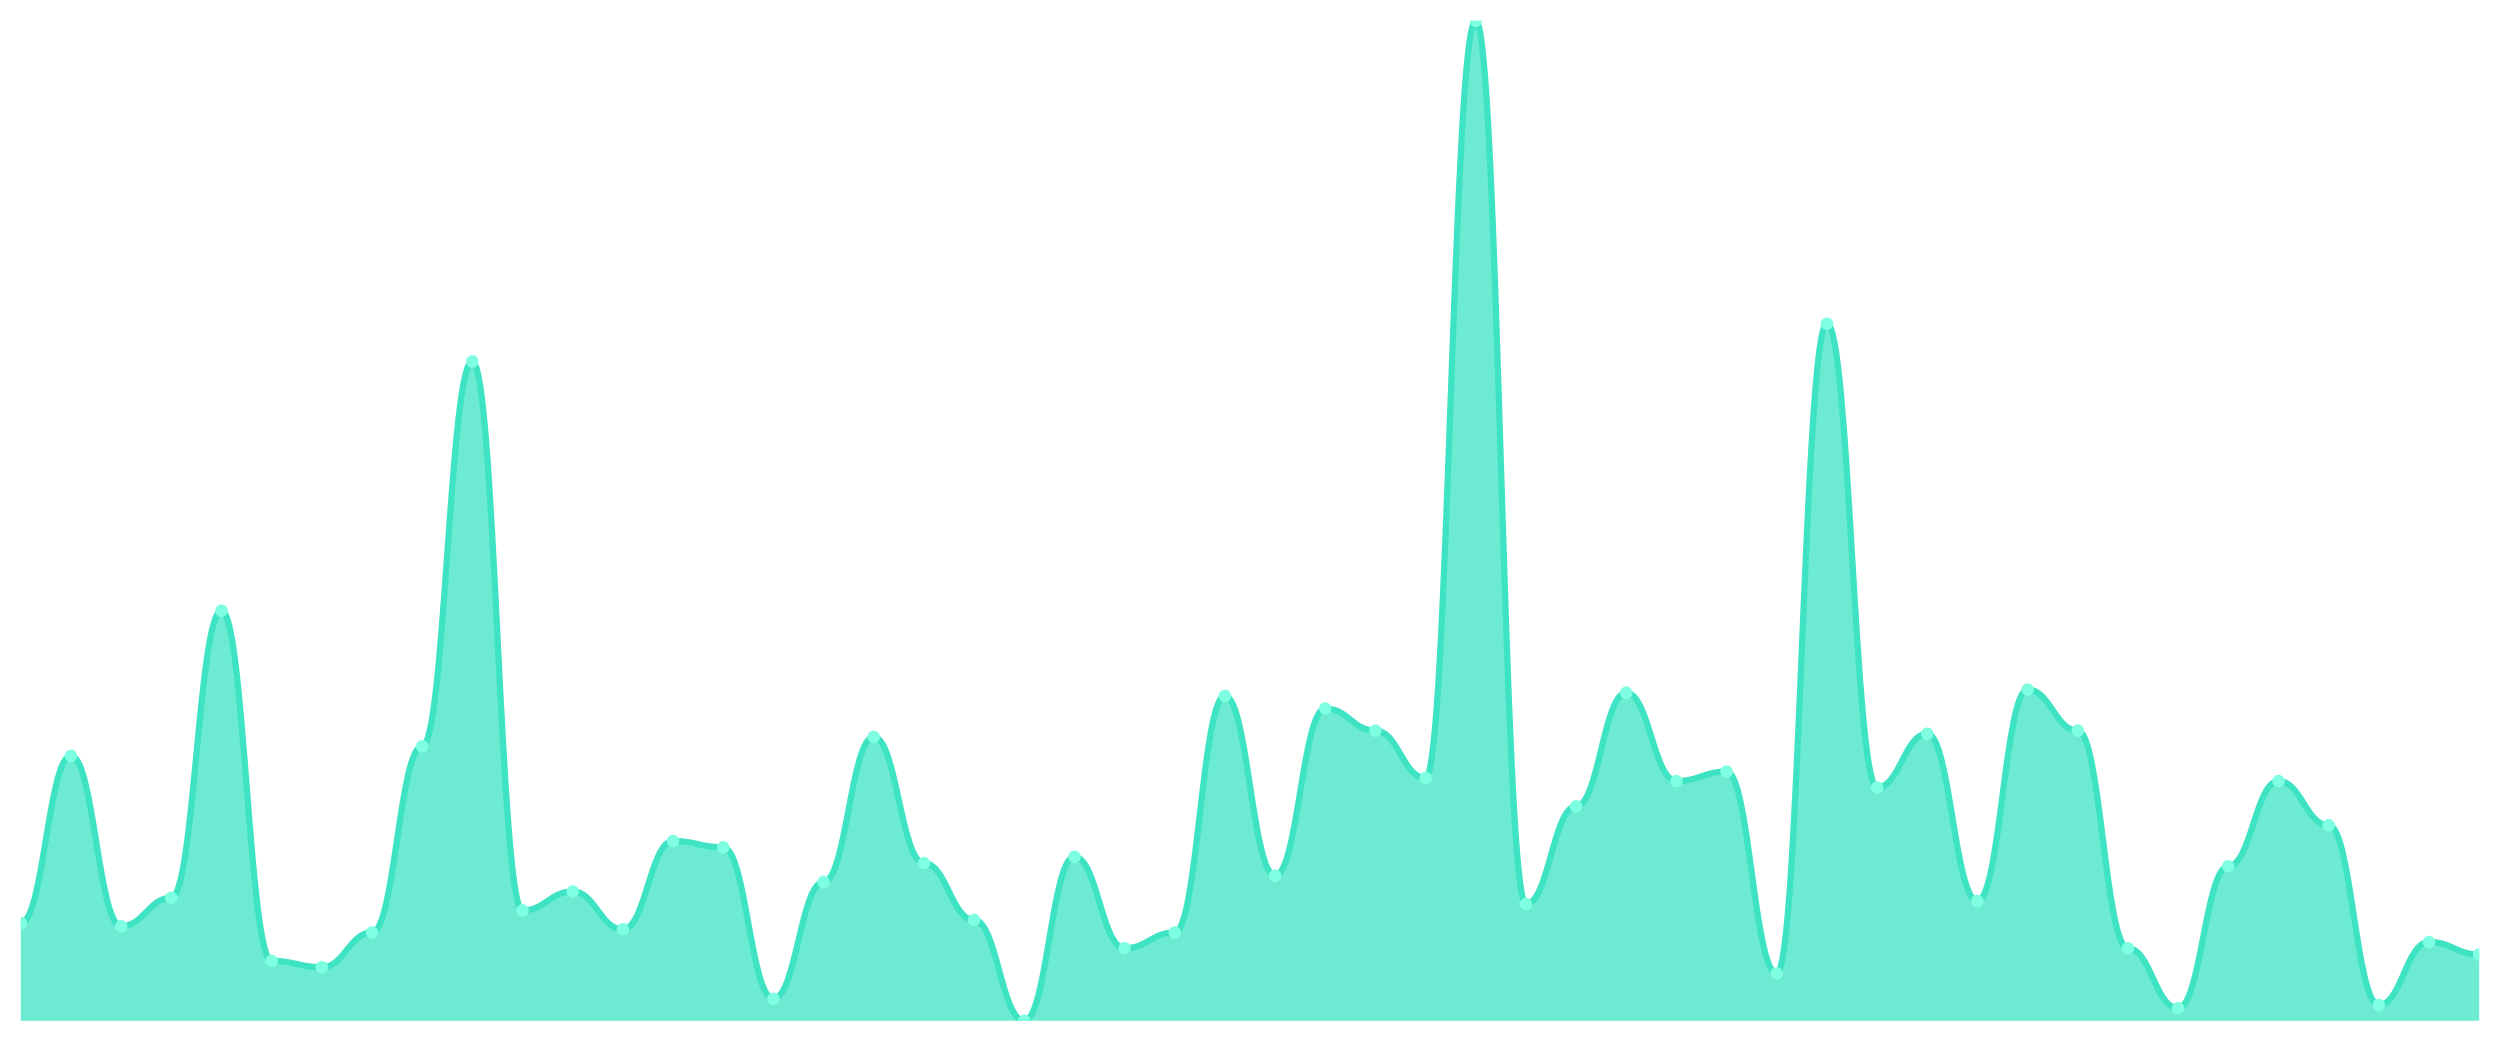
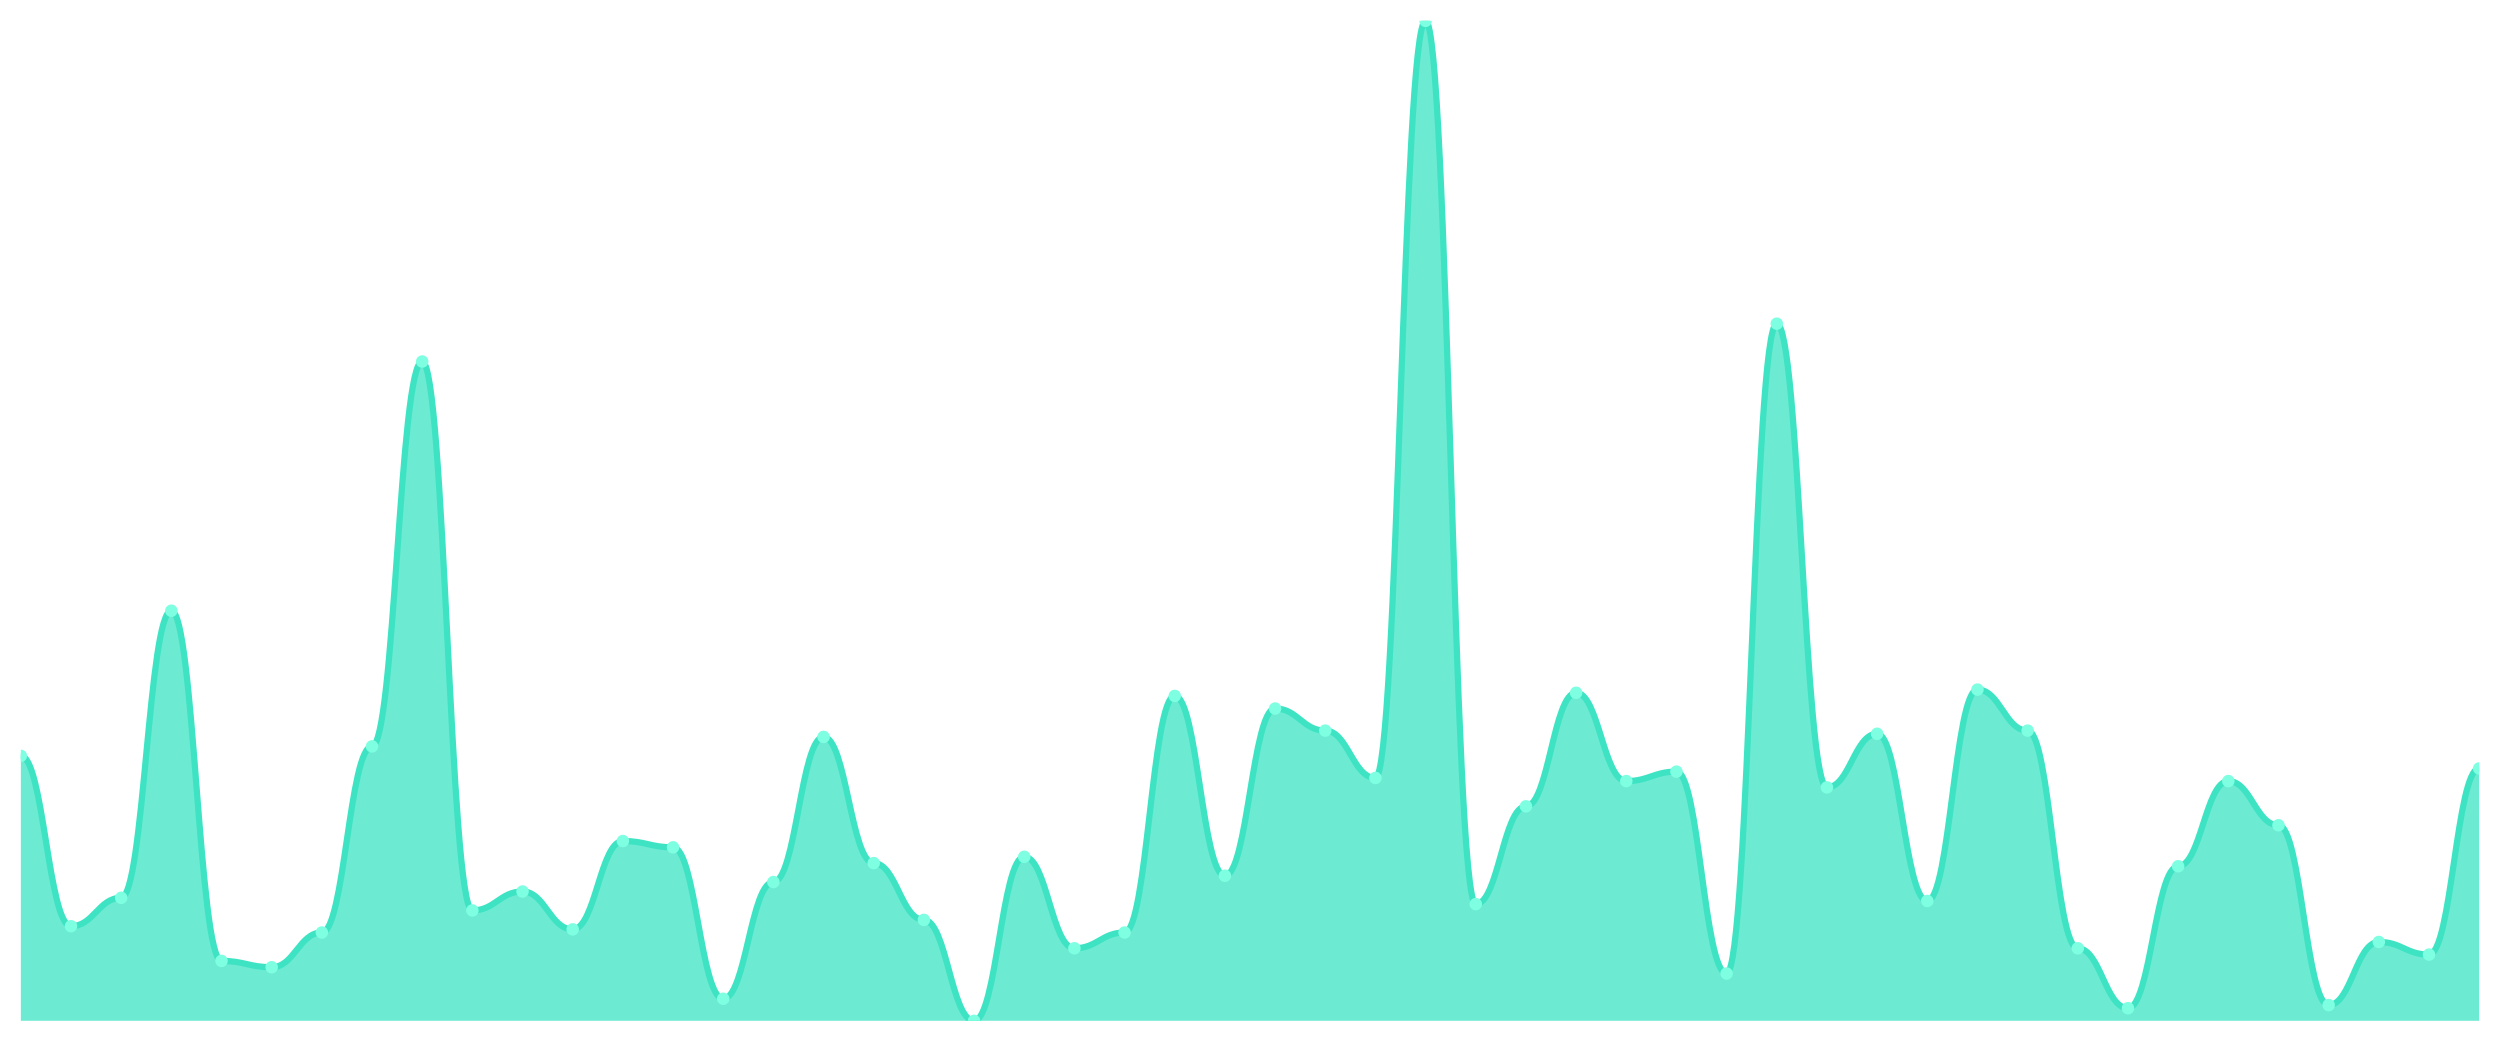
<svg xmlns="http://www.w3.org/2000/svg" viewBox="0 0 1200 500" width="1200" height="500">
  <defs>
    <clipPath id="c">
      <rect x="10" y="10" width="1180" height="480" />
    </clipPath>
  </defs>
  <rect width="1200" height="500" fill="none" />
  <g clip-path="url(#c)">
-     <path d="M 10,490 L 10,443.06 C 20.837,443.06 23.245,362.808 34.082,362.808 C 44.918,362.808 47.327,444.574 58.163,444.574 C 69,444.574 71.408,430.946 82.245,430.946 C 93.082,430.946 95.49,293.155 106.327,293.155 C 117.163,293.155 119.571,461.23 130.408,461.23 C 141.245,461.23 143.653,464.259 154.49,464.259 C 165.327,464.259 167.735,447.603 178.571,447.603 C 189.408,447.603 191.816,358.265 202.653,358.265 C 213.49,358.265 215.898,173.533 226.735,173.533 C 237.571,173.533 239.98,437.003 250.816,437.003 C 261.653,437.003 264.061,427.918 274.898,427.918 C 285.735,427.918 288.143,446.088 298.98,446.088 C 309.816,446.088 312.224,403.691 323.061,403.691 C 333.898,403.691 336.306,406.719 347.143,406.719 C 357.98,406.719 360.388,479.401 371.224,479.401 C 382.061,479.401 384.469,423.375 395.306,423.375 C 406.143,423.375 408.551,353.722 419.388,353.722 C 430.224,353.722 432.633,414.29 443.469,414.29 C 454.306,414.29 456.714,441.546 467.551,441.546 C 478.388,441.546 480.796,490 491.633,490 C 502.469,490 504.878,411.262 515.714,411.262 C 526.551,411.262 528.959,455.174 539.796,455.174 C 550.633,455.174 553.041,447.603 563.878,447.603 C 574.714,447.603 577.122,334.038 587.959,334.038 C 598.796,334.038 601.204,420.347 612.041,420.347 C 622.878,420.347 625.286,340.095 636.122,340.095 C 646.959,340.095 649.367,350.694 660.204,350.694 C 671.041,350.694 673.449,373.407 684.286,373.407 C 695.122,373.407 697.531,10 708.367,10 C 719.204,10 721.612,433.975 732.449,433.975 C 743.286,433.975 745.694,387.035 756.531,387.035 C 767.367,387.035 769.776,332.524 780.612,332.524 C 791.449,332.524 793.857,374.921 804.694,374.921 C 815.531,374.921 817.939,370.379 828.776,370.379 C 839.612,370.379 842.02,467.287 852.857,467.287 C 863.694,467.287 866.102,155.363 876.939,155.363 C 887.776,155.363 890.184,377.95 901.02,377.95 C 911.857,377.95 914.265,352.208 925.102,352.208 C 935.939,352.208 938.347,432.461 949.184,432.461 C 960.02,432.461 962.429,331.009 973.265,331.009 C 984.102,331.009 986.51,350.694 997.347,350.694 C 1008.184,350.694 1010.592,455.174 1021.429,455.174 C 1032.265,455.174 1034.673,483.943 1045.51,483.943 C 1056.347,483.943 1058.755,415.804 1069.592,415.804 C 1080.429,415.804 1082.837,374.921 1093.673,374.921 C 1104.51,374.921 1106.918,396.12 1117.755,396.12 C 1128.592,396.12 1131,482.429 1141.837,482.429 C 1152.673,482.429 1155.082,452.145 1165.918,452.145 C 1176.755,452.145 1179.163,458.202 1190,458.202 L 1190,490 Z" fill="rgba(61,227,195,0.75)" />
-     <path d="M 10,443.06 C 20.837,443.06 23.245,362.808 34.082,362.808 C 44.918,362.808 47.327,444.574 58.163,444.574 C 69,444.574 71.408,430.946 82.245,430.946 C 93.082,430.946 95.49,293.155 106.327,293.155 C 117.163,293.155 119.571,461.23 130.408,461.23 C 141.245,461.23 143.653,464.259 154.49,464.259 C 165.327,464.259 167.735,447.603 178.571,447.603 C 189.408,447.603 191.816,358.265 202.653,358.265 C 213.49,358.265 215.898,173.533 226.735,173.533 C 237.571,173.533 239.98,437.003 250.816,437.003 C 261.653,437.003 264.061,427.918 274.898,427.918 C 285.735,427.918 288.143,446.088 298.98,446.088 C 309.816,446.088 312.224,403.691 323.061,403.691 C 333.898,403.691 336.306,406.719 347.143,406.719 C 357.98,406.719 360.388,479.401 371.224,479.401 C 382.061,479.401 384.469,423.375 395.306,423.375 C 406.143,423.375 408.551,353.722 419.388,353.722 C 430.224,353.722 432.633,414.29 443.469,414.29 C 454.306,414.29 456.714,441.546 467.551,441.546 C 478.388,441.546 480.796,490 491.633,490 C 502.469,490 504.878,411.262 515.714,411.262 C 526.551,411.262 528.959,455.174 539.796,455.174 C 550.633,455.174 553.041,447.603 563.878,447.603 C 574.714,447.603 577.122,334.038 587.959,334.038 C 598.796,334.038 601.204,420.347 612.041,420.347 C 622.878,420.347 625.286,340.095 636.122,340.095 C 646.959,340.095 649.367,350.694 660.204,350.694 C 671.041,350.694 673.449,373.407 684.286,373.407 C 695.122,373.407 697.531,10 708.367,10 C 719.204,10 721.612,433.975 732.449,433.975 C 743.286,433.975 745.694,387.035 756.531,387.035 C 767.367,387.035 769.776,332.524 780.612,332.524 C 791.449,332.524 793.857,374.921 804.694,374.921 C 815.531,374.921 817.939,370.379 828.776,370.379 C 839.612,370.379 842.02,467.287 852.857,467.287 C 863.694,467.287 866.102,155.363 876.939,155.363 C 887.776,155.363 890.184,377.95 901.02,377.95 C 911.857,377.95 914.265,352.208 925.102,352.208 C 935.939,352.208 938.347,432.461 949.184,432.461 C 960.02,432.461 962.429,331.009 973.265,331.009 C 984.102,331.009 986.51,350.694 997.347,350.694 C 1008.184,350.694 1010.592,455.174 1021.429,455.174 C 1032.265,455.174 1034.673,483.943 1045.51,483.943 C 1056.347,483.943 1058.755,415.804 1069.592,415.804 C 1080.429,415.804 1082.837,374.921 1093.673,374.921 C 1104.51,374.921 1106.918,396.12 1117.755,396.12 C 1128.592,396.12 1131,482.429 1141.837,482.429 C 1152.673,482.429 1155.082,452.145 1165.918,452.145 C 1176.755,452.145 1179.163,458.202 1190,458.202" fill="none" stroke="#3de3c3" stroke-width="3" stroke-linecap="round" stroke-linejoin="round" />
-     <circle cx="10" cy="443.06" r="3" fill="#7fffe1" />
-     <circle cx="34.082" cy="362.808" r="3" fill="#7fffe1" />
-     <circle cx="58.163" cy="444.574" r="3" fill="#7fffe1" />
-     <circle cx="82.245" cy="430.946" r="3" fill="#7fffe1" />
-     <circle cx="106.327" cy="293.155" r="3" fill="#7fffe1" />
-     <circle cx="130.408" cy="461.23" r="3" fill="#7fffe1" />
-     <circle cx="154.49" cy="464.259" r="3" fill="#7fffe1" />
-     <circle cx="178.571" cy="447.603" r="3" fill="#7fffe1" />
-     <circle cx="202.653" cy="358.265" r="3" fill="#7fffe1" />
-     <circle cx="226.735" cy="173.533" r="3" fill="#7fffe1" />
-     <circle cx="250.816" cy="437.003" r="3" fill="#7fffe1" />
-     <circle cx="274.898" cy="427.918" r="3" fill="#7fffe1" />
-     <circle cx="298.98" cy="446.088" r="3" fill="#7fffe1" />
-     <circle cx="323.061" cy="403.691" r="3" fill="#7fffe1" />
-     <circle cx="347.143" cy="406.719" r="3" fill="#7fffe1" />
-     <circle cx="371.224" cy="479.401" r="3" fill="#7fffe1" />
-     <circle cx="395.306" cy="423.375" r="3" fill="#7fffe1" />
-     <circle cx="419.388" cy="353.722" r="3" fill="#7fffe1" />
-     <circle cx="443.469" cy="414.29" r="3" fill="#7fffe1" />
-     <circle cx="467.551" cy="441.546" r="3" fill="#7fffe1" />
-     <circle cx="491.633" cy="490" r="3" fill="#7fffe1" />
-     <circle cx="515.714" cy="411.262" r="3" fill="#7fffe1" />
-     <circle cx="539.796" cy="455.174" r="3" fill="#7fffe1" />
-     <circle cx="563.878" cy="447.603" r="3" fill="#7fffe1" />
-     <circle cx="587.959" cy="334.038" r="3" fill="#7fffe1" />
-     <circle cx="612.041" cy="420.347" r="3" fill="#7fffe1" />
-     <circle cx="636.122" cy="340.095" r="3" fill="#7fffe1" />
-     <circle cx="660.204" cy="350.694" r="3" fill="#7fffe1" />
-     <circle cx="684.286" cy="373.407" r="3" fill="#7fffe1" />
-     <circle cx="708.367" cy="10" r="3" fill="#7fffe1" />
-     <circle cx="732.449" cy="433.975" r="3" fill="#7fffe1" />
-     <circle cx="756.531" cy="387.035" r="3" fill="#7fffe1" />
-     <circle cx="780.612" cy="332.524" r="3" fill="#7fffe1" />
-     <circle cx="804.694" cy="374.921" r="3" fill="#7fffe1" />
-     <circle cx="828.776" cy="370.379" r="3" fill="#7fffe1" />
-     <circle cx="852.857" cy="467.287" r="3" fill="#7fffe1" />
-     <circle cx="876.939" cy="155.363" r="3" fill="#7fffe1" />
-     <circle cx="901.02" cy="377.95" r="3" fill="#7fffe1" />
-     <circle cx="925.102" cy="352.208" r="3" fill="#7fffe1" />
-     <circle cx="949.184" cy="432.461" r="3" fill="#7fffe1" />
-     <circle cx="973.265" cy="331.009" r="3" fill="#7fffe1" />
-     <circle cx="997.347" cy="350.694" r="3" fill="#7fffe1" />
-     <circle cx="1021.429" cy="455.174" r="3" fill="#7fffe1" />
-     <circle cx="1045.51" cy="483.943" r="3" fill="#7fffe1" />
-     <circle cx="1069.592" cy="415.804" r="3" fill="#7fffe1" />
-     <circle cx="1093.673" cy="374.921" r="3" fill="#7fffe1" />
-     <circle cx="1117.755" cy="396.12" r="3" fill="#7fffe1" />
-     <circle cx="1141.837" cy="482.429" r="3" fill="#7fffe1" />
-     <circle cx="1165.918" cy="452.145" r="3" fill="#7fffe1" />
-     <circle cx="1190" cy="458.202" r="3" fill="#7fffe1" />
+     <path d="M 10,490 L 10,362.808 C 20.837,362.808 23.245,444.574 34.082,444.574 C 44.918,444.574 47.327,430.946 58.163,430.946 C 69,430.946 71.408,293.155 82.245,293.155 C 93.082,293.155 95.49,461.23 106.327,461.23 C 117.163,461.23 119.571,464.259 130.408,464.259 C 141.245,464.259 143.653,447.603 154.49,447.603 C 165.327,447.603 167.735,358.265 178.571,358.265 C 189.408,358.265 191.816,173.533 202.653,173.533 C 213.49,173.533 215.898,437.003 226.735,437.003 C 237.571,437.003 239.98,427.918 250.816,427.918 C 261.653,427.918 264.061,446.088 274.898,446.088 C 285.735,446.088 288.143,403.691 298.98,403.691 C 309.816,403.691 312.224,406.719 323.061,406.719 C 333.898,406.719 336.306,479.401 347.143,479.401 C 357.98,479.401 360.388,423.375 371.224,423.375 C 382.061,423.375 384.469,353.722 395.306,353.722 C 406.143,353.722 408.551,414.29 419.388,414.29 C 430.224,414.29 432.633,441.546 443.469,441.546 C 454.306,441.546 456.714,490 467.551,490 C 478.388,490 480.796,411.262 491.633,411.262 C 502.469,411.262 504.878,455.174 515.714,455.174 C 526.551,455.174 528.959,447.603 539.796,447.603 C 550.633,447.603 553.041,334.038 563.878,334.038 C 574.714,334.038 577.122,420.347 587.959,420.347 C 598.796,420.347 601.204,340.095 612.041,340.095 C 622.878,340.095 625.286,350.694 636.122,350.694 C 646.959,350.694 649.367,373.407 660.204,373.407 C 671.041,373.407 673.449,10 684.286,10 C 695.122,10 697.531,433.975 708.367,433.975 C 719.204,433.975 721.612,387.035 732.449,387.035 C 743.286,387.035 745.694,332.524 756.531,332.524 C 767.367,332.524 769.776,374.921 780.612,374.921 C 791.449,374.921 793.857,370.379 804.694,370.379 C 815.531,370.379 817.939,467.287 828.776,467.287 C 839.612,467.287 842.02,155.363 852.857,155.363 C 863.694,155.363 866.102,377.95 876.939,377.95 C 887.776,377.95 890.184,352.208 901.02,352.208 C 911.857,352.208 914.265,432.461 925.102,432.461 C 935.939,432.461 938.347,331.009 949.184,331.009 C 960.02,331.009 962.429,350.694 973.265,350.694 C 984.102,350.694 986.51,455.174 997.347,455.174 C 1008.184,455.174 1010.592,483.943 1021.429,483.943 C 1032.265,483.943 1034.673,415.804 1045.51,415.804 C 1056.347,415.804 1058.755,374.921 1069.592,374.921 C 1080.429,374.921 1082.837,396.12 1093.673,396.12 C 1104.51,396.12 1106.918,482.429 1117.755,482.429 C 1128.592,482.429 1131,452.145 1141.837,452.145 C 1152.673,452.145 1155.082,458.202 1165.918,458.202 C 1176.755,458.202 1179.163,368.864 1190,368.864 L 1190,490 Z" fill="rgba(61,227,195,0.75)" />
+     <path d="M 10,362.808 C 20.837,362.808 23.245,444.574 34.082,444.574 C 44.918,444.574 47.327,430.946 58.163,430.946 C 69,430.946 71.408,293.155 82.245,293.155 C 93.082,293.155 95.49,461.23 106.327,461.23 C 117.163,461.23 119.571,464.259 130.408,464.259 C 141.245,464.259 143.653,447.603 154.49,447.603 C 165.327,447.603 167.735,358.265 178.571,358.265 C 189.408,358.265 191.816,173.533 202.653,173.533 C 213.49,173.533 215.898,437.003 226.735,437.003 C 237.571,437.003 239.98,427.918 250.816,427.918 C 261.653,427.918 264.061,446.088 274.898,446.088 C 285.735,446.088 288.143,403.691 298.98,403.691 C 309.816,403.691 312.224,406.719 323.061,406.719 C 333.898,406.719 336.306,479.401 347.143,479.401 C 357.98,479.401 360.388,423.375 371.224,423.375 C 382.061,423.375 384.469,353.722 395.306,353.722 C 406.143,353.722 408.551,414.29 419.388,414.29 C 430.224,414.29 432.633,441.546 443.469,441.546 C 454.306,441.546 456.714,490 467.551,490 C 478.388,490 480.796,411.262 491.633,411.262 C 502.469,411.262 504.878,455.174 515.714,455.174 C 526.551,455.174 528.959,447.603 539.796,447.603 C 550.633,447.603 553.041,334.038 563.878,334.038 C 574.714,334.038 577.122,420.347 587.959,420.347 C 598.796,420.347 601.204,340.095 612.041,340.095 C 622.878,340.095 625.286,350.694 636.122,350.694 C 646.959,350.694 649.367,373.407 660.204,373.407 C 671.041,373.407 673.449,10 684.286,10 C 695.122,10 697.531,433.975 708.367,433.975 C 719.204,433.975 721.612,387.035 732.449,387.035 C 743.286,387.035 745.694,332.524 756.531,332.524 C 767.367,332.524 769.776,374.921 780.612,374.921 C 791.449,374.921 793.857,370.379 804.694,370.379 C 815.531,370.379 817.939,467.287 828.776,467.287 C 839.612,467.287 842.02,155.363 852.857,155.363 C 863.694,155.363 866.102,377.95 876.939,377.95 C 887.776,377.95 890.184,352.208 901.02,352.208 C 911.857,352.208 914.265,432.461 925.102,432.461 C 935.939,432.461 938.347,331.009 949.184,331.009 C 960.02,331.009 962.429,350.694 973.265,350.694 C 984.102,350.694 986.51,455.174 997.347,455.174 C 1008.184,455.174 1010.592,483.943 1021.429,483.943 C 1032.265,483.943 1034.673,415.804 1045.51,415.804 C 1056.347,415.804 1058.755,374.921 1069.592,374.921 C 1080.429,374.921 1082.837,396.12 1093.673,396.12 C 1104.51,396.12 1106.918,482.429 1117.755,482.429 C 1128.592,482.429 1131,452.145 1141.837,452.145 C 1152.673,452.145 1155.082,458.202 1165.918,458.202 C 1176.755,458.202 1179.163,368.864 1190,368.864" fill="none" stroke="#3de3c3" stroke-width="3" stroke-linecap="round" stroke-linejoin="round" />
+     <circle cx="10" cy="362.808" r="3" fill="#7fffe1" />
+     <circle cx="34.082" cy="444.574" r="3" fill="#7fffe1" />
+     <circle cx="58.163" cy="430.946" r="3" fill="#7fffe1" />
+     <circle cx="82.245" cy="293.155" r="3" fill="#7fffe1" />
+     <circle cx="106.327" cy="461.23" r="3" fill="#7fffe1" />
+     <circle cx="130.408" cy="464.259" r="3" fill="#7fffe1" />
+     <circle cx="154.49" cy="447.603" r="3" fill="#7fffe1" />
+     <circle cx="178.571" cy="358.265" r="3" fill="#7fffe1" />
+     <circle cx="202.653" cy="173.533" r="3" fill="#7fffe1" />
+     <circle cx="226.735" cy="437.003" r="3" fill="#7fffe1" />
+     <circle cx="250.816" cy="427.918" r="3" fill="#7fffe1" />
+     <circle cx="274.898" cy="446.088" r="3" fill="#7fffe1" />
+     <circle cx="298.98" cy="403.691" r="3" fill="#7fffe1" />
+     <circle cx="323.061" cy="406.719" r="3" fill="#7fffe1" />
+     <circle cx="347.143" cy="479.401" r="3" fill="#7fffe1" />
+     <circle cx="371.224" cy="423.375" r="3" fill="#7fffe1" />
+     <circle cx="395.306" cy="353.722" r="3" fill="#7fffe1" />
+     <circle cx="419.388" cy="414.29" r="3" fill="#7fffe1" />
+     <circle cx="443.469" cy="441.546" r="3" fill="#7fffe1" />
+     <circle cx="467.551" cy="490" r="3" fill="#7fffe1" />
+     <circle cx="491.633" cy="411.262" r="3" fill="#7fffe1" />
+     <circle cx="515.714" cy="455.174" r="3" fill="#7fffe1" />
+     <circle cx="539.796" cy="447.603" r="3" fill="#7fffe1" />
+     <circle cx="563.878" cy="334.038" r="3" fill="#7fffe1" />
+     <circle cx="587.959" cy="420.347" r="3" fill="#7fffe1" />
+     <circle cx="612.041" cy="340.095" r="3" fill="#7fffe1" />
+     <circle cx="636.122" cy="350.694" r="3" fill="#7fffe1" />
+     <circle cx="660.204" cy="373.407" r="3" fill="#7fffe1" />
+     <circle cx="684.286" cy="10" r="3" fill="#7fffe1" />
+     <circle cx="708.367" cy="433.975" r="3" fill="#7fffe1" />
+     <circle cx="732.449" cy="387.035" r="3" fill="#7fffe1" />
+     <circle cx="756.531" cy="332.524" r="3" fill="#7fffe1" />
+     <circle cx="780.612" cy="374.921" r="3" fill="#7fffe1" />
+     <circle cx="804.694" cy="370.379" r="3" fill="#7fffe1" />
+     <circle cx="828.776" cy="467.287" r="3" fill="#7fffe1" />
+     <circle cx="852.857" cy="155.363" r="3" fill="#7fffe1" />
+     <circle cx="876.939" cy="377.95" r="3" fill="#7fffe1" />
+     <circle cx="901.02" cy="352.208" r="3" fill="#7fffe1" />
+     <circle cx="925.102" cy="432.461" r="3" fill="#7fffe1" />
+     <circle cx="949.184" cy="331.009" r="3" fill="#7fffe1" />
+     <circle cx="973.265" cy="350.694" r="3" fill="#7fffe1" />
+     <circle cx="997.347" cy="455.174" r="3" fill="#7fffe1" />
+     <circle cx="1021.429" cy="483.943" r="3" fill="#7fffe1" />
+     <circle cx="1045.51" cy="415.804" r="3" fill="#7fffe1" />
+     <circle cx="1069.592" cy="374.921" r="3" fill="#7fffe1" />
+     <circle cx="1093.673" cy="396.12" r="3" fill="#7fffe1" />
+     <circle cx="1117.755" cy="482.429" r="3" fill="#7fffe1" />
+     <circle cx="1141.837" cy="452.145" r="3" fill="#7fffe1" />
+     <circle cx="1165.918" cy="458.202" r="3" fill="#7fffe1" />
+     <circle cx="1190" cy="368.864" r="3" fill="#7fffe1" />
  </g>
</svg>
